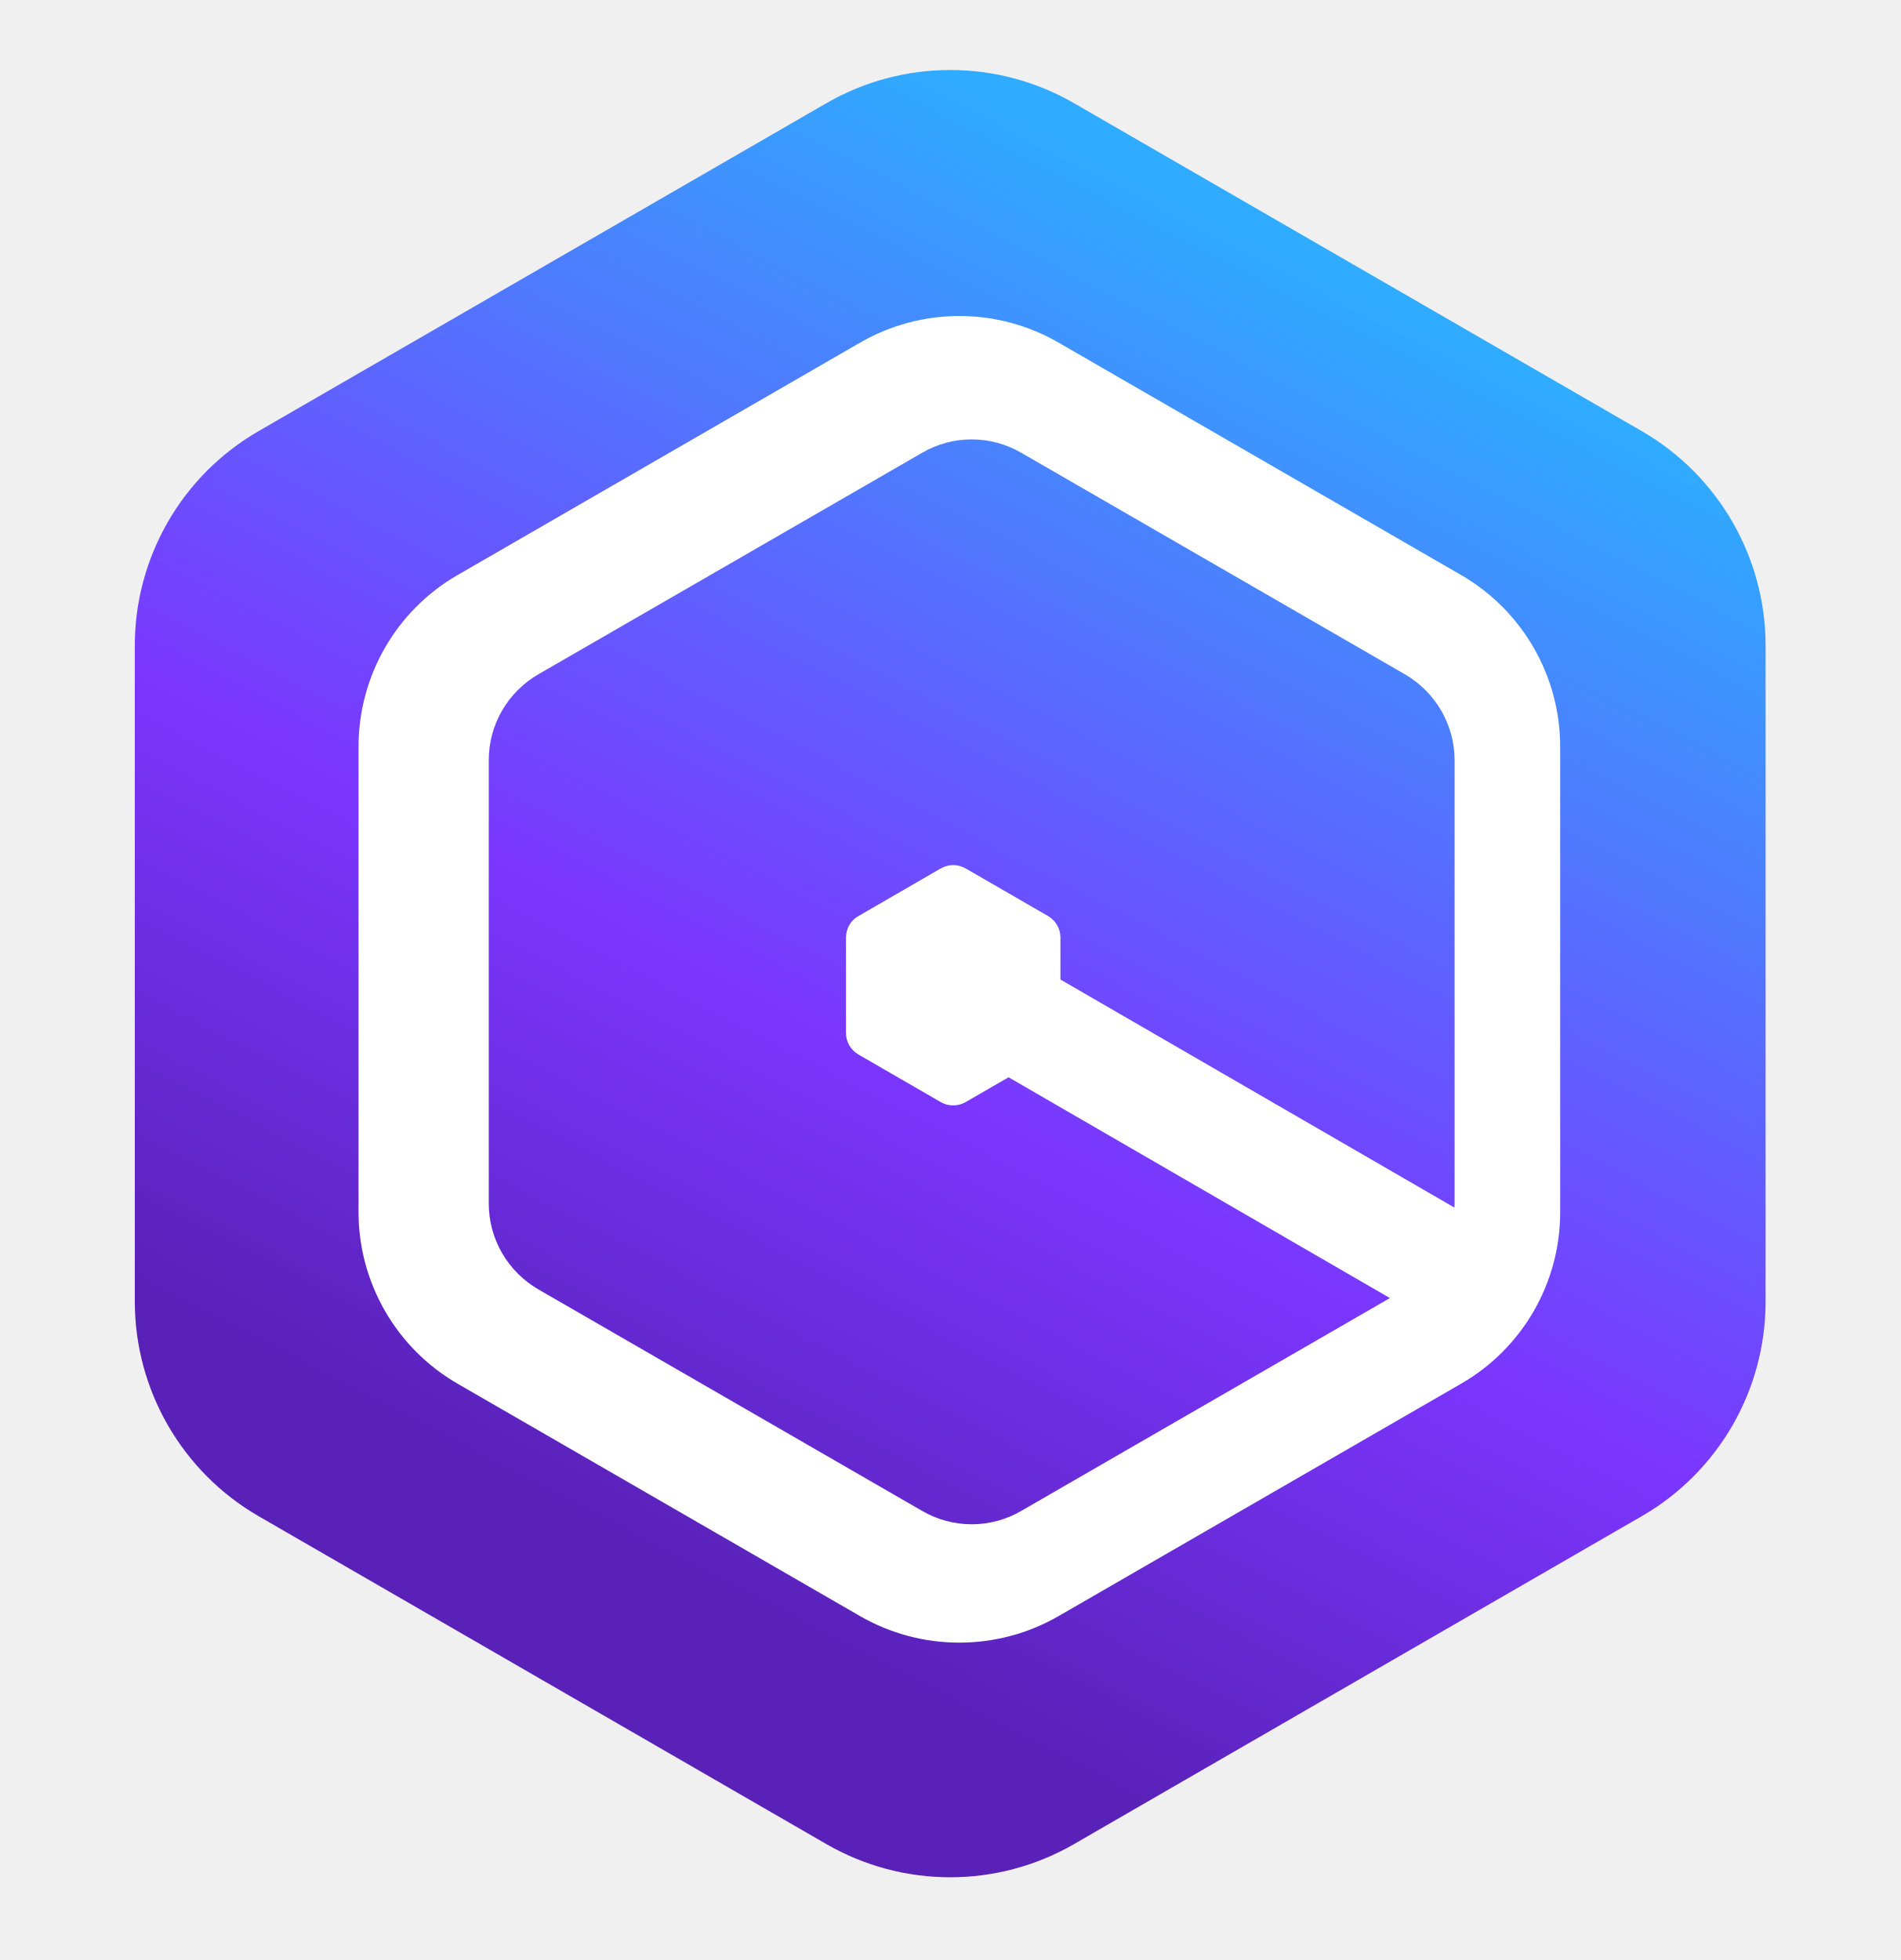
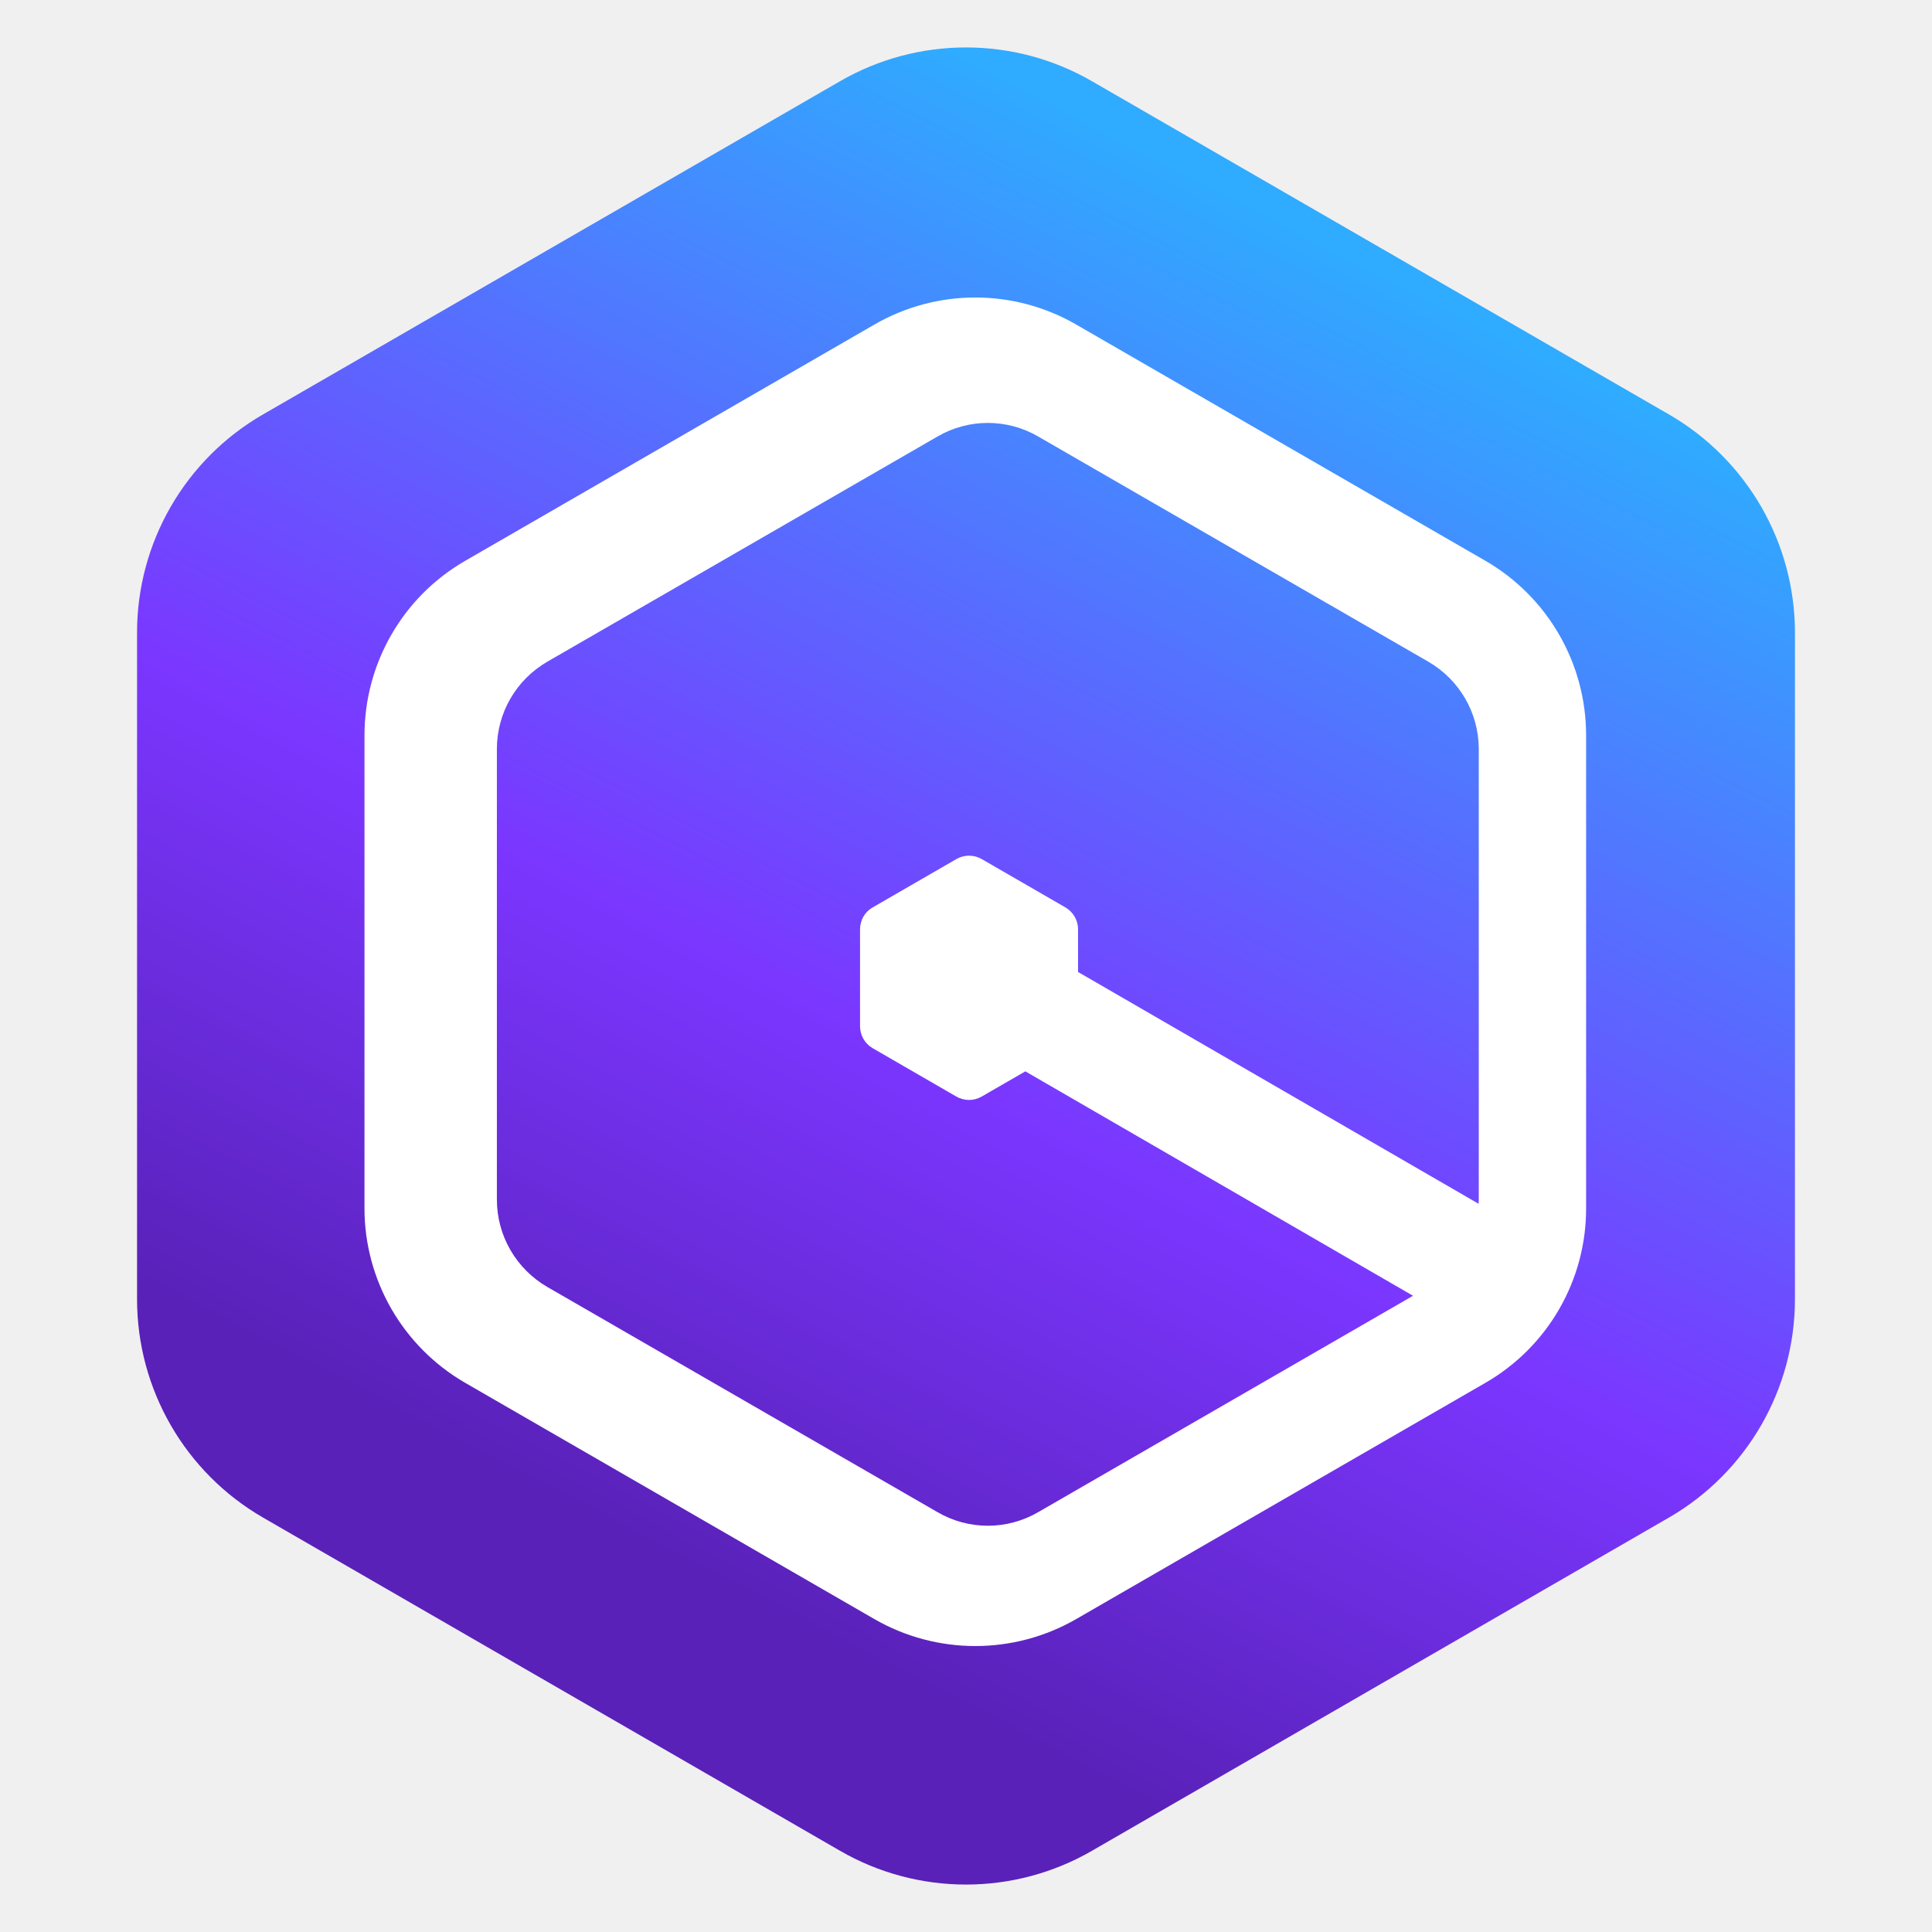
- <svg xmlns="http://www.w3.org/2000/svg" width="32" height="33" fill="none" viewBox="0 0 32 33">
-   <path fill="url(#a)" d="M18.086 1.738a4.17 4.17 0 0 0-4.172 0l-9.559 5.52a4.17 4.17 0 0 0-2.085 3.615v11.04c0 1.49.794 2.868 2.085 3.615l9.559 5.52a4.17 4.17 0 0 0 4.172 0l9.558-5.52a4.17 4.17 0 0 0 2.086-3.615v-11.04c0-1.49-.794-2.868-2.086-3.615z" />
-   <path fill="#fff" fill-rule="evenodd" d="M14.484 5.768a3.34 3.34 0 0 1 3.34 0l6.78 3.914a3.34 3.34 0 0 1 1.667 2.892v7.831a3.33 3.33 0 0 1-1.668 2.892l-6.78 3.914a3.35 3.35 0 0 1-3.339 0l-6.779-3.914a3.34 3.34 0 0 1-1.668-2.892v-7.83c0-1.195.634-2.297 1.668-2.893zm2.712 1.855c-.516-.3-1.153-.3-1.668 0l-6.463 3.73c-.518.3-.835.85-.835 1.446v7.464c0 .598.32 1.147.835 1.446l6.463 3.73c.515.3 1.152.3 1.668 0l6.208-3.584-6.421-3.717-.724.418a.42.42 0 0 1-.418 0l-1.389-.803a.42.42 0 0 1-.207-.361v-1.606c0-.148.077-.287.207-.361l1.39-.804a.42.42 0 0 1 .417 0l1.39.803a.42.42 0 0 1 .207.362v.706l6.635 3.84.002-.07V12.8c0-.598-.32-1.146-.835-1.446z" clip-rule="evenodd" />
+ <svg xmlns="http://www.w3.org/2000/svg" width="32" height="32" fill="none" viewBox="0 0 32 32">
+   <path fill="url(#a)" d="M18.086 1.345a4.17 4.17 0 0 0-4.172 0l-9.559 5.52A4.17 4.17 0 0 0 2.27 10.48v11.04c0 1.49.794 2.868 2.085 3.615l9.559 5.52a4.17 4.17 0 0 0 4.172 0l9.558-5.52a4.18 4.18 0 0 0 2.086-3.615V10.48c0-1.49-.794-2.868-2.086-3.615z" />
+   <path fill="#fff" fill-rule="evenodd" d="M14.484 5.375a3.34 3.34 0 0 1 3.34 0l6.78 3.914a3.34 3.34 0 0 1 1.667 2.892v7.831a3.33 3.33 0 0 1-1.668 2.892l-6.78 3.914a3.35 3.35 0 0 1-3.339 0l-6.779-3.914a3.34 3.34 0 0 1-1.668-2.892v-7.831c0-1.194.634-2.296 1.668-2.892zm2.712 1.855c-.516-.3-1.153-.3-1.668 0l-6.463 3.73c-.518.3-.835.85-.835 1.446v7.464c0 .598.32 1.147.835 1.446l6.463 3.73c.515.3 1.152.3 1.668 0l6.208-3.584-6.421-3.717-.724.418a.42.42 0 0 1-.418 0l-1.389-.803a.42.42 0 0 1-.207-.361v-1.606c0-.148.077-.288.207-.362l1.39-.803a.42.42 0 0 1 .417 0l1.39.803a.42.42 0 0 1 .207.362v.706l6.635 3.84.002-.07v-7.463c0-.598-.32-1.147-.835-1.446z" clip-rule="evenodd" />
  <defs>
-     <linearGradient id="a" x1="22.685" x2="11.441" y1="4.797" y2="26.448" gradientUnits="userSpaceOnUse">
+     <linearGradient id="a" x1="22.685" x2="11.441" y1="4.404" y2="26.055" gradientUnits="userSpaceOnUse">
      <stop stop-color="#2FABFF" />
      <stop offset=".31" stop-color="#5570FF" />
      <stop offset=".62" stop-color="#7B36FF" />
      <stop offset=".81" stop-color="#6A2CDC" />
      <stop offset="1" stop-color="#5921B8" />
    </linearGradient>
  </defs>
</svg>
